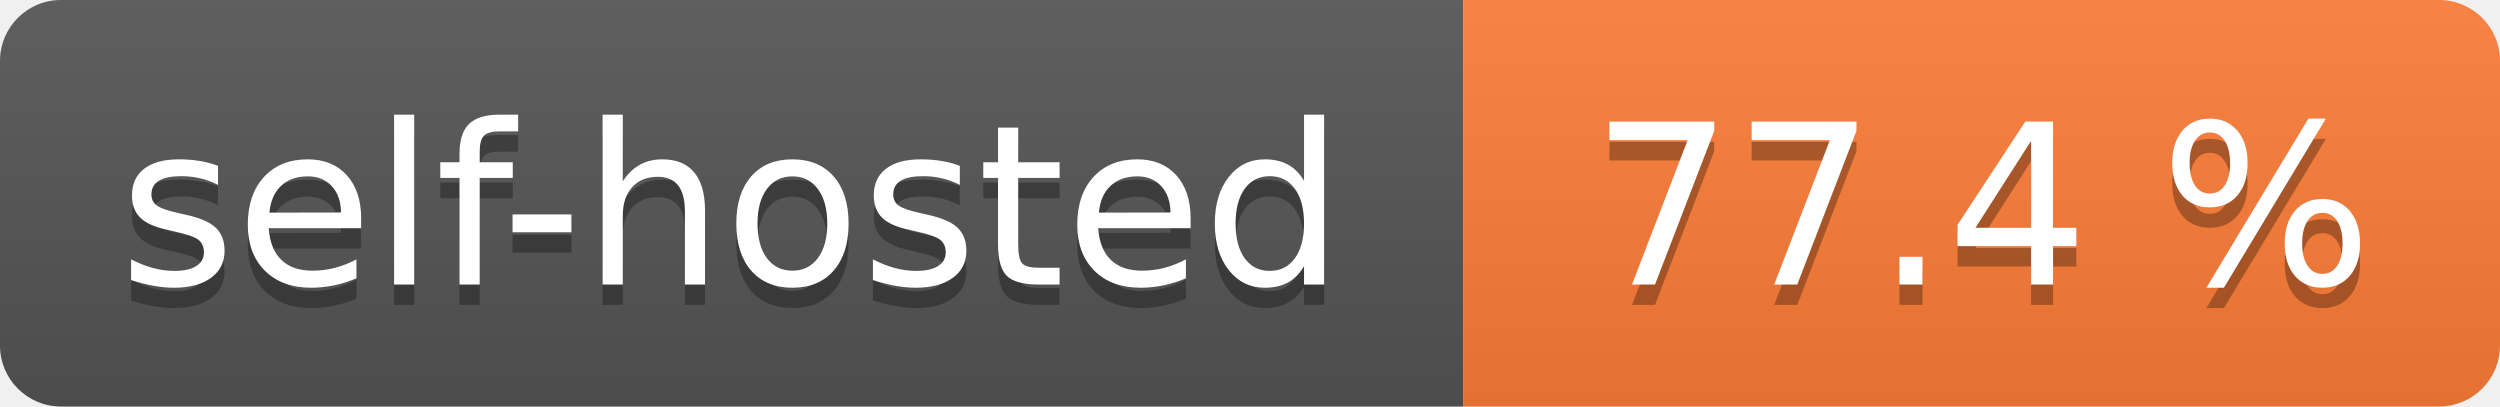
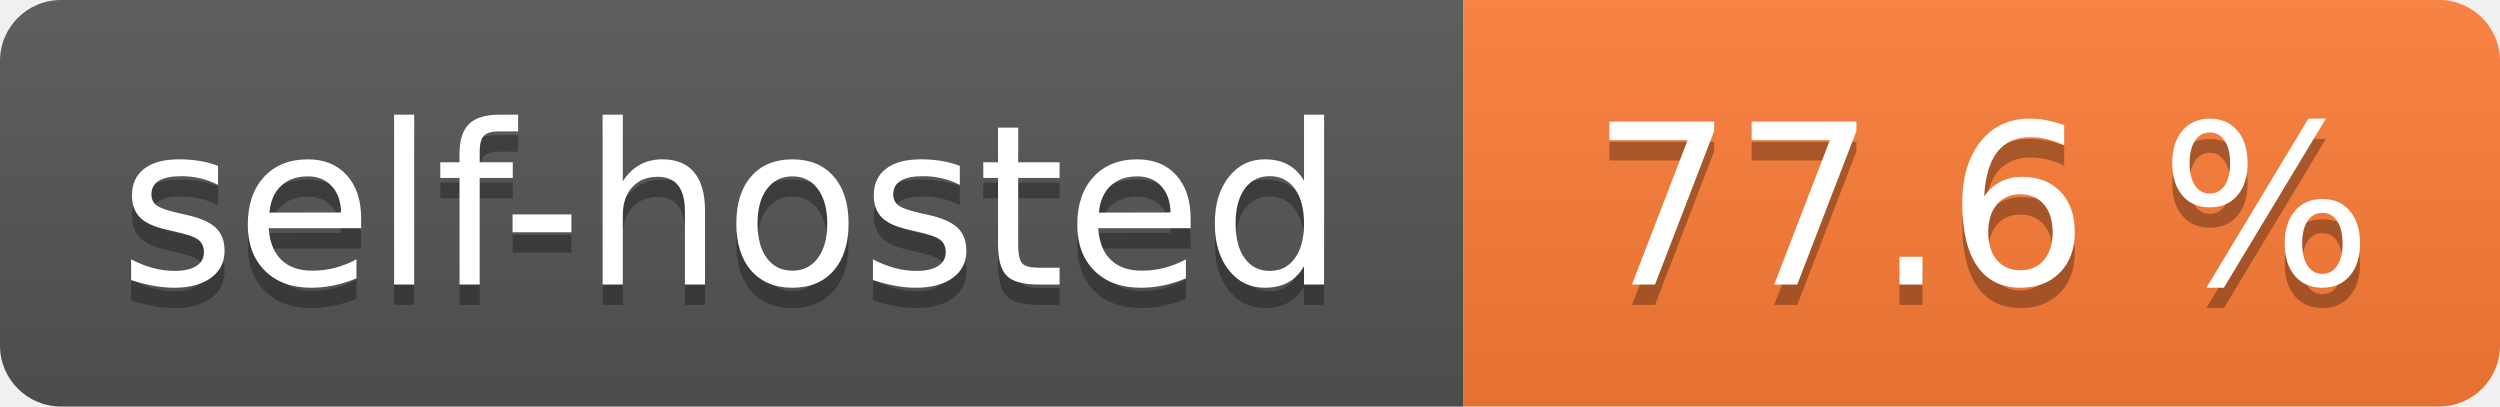
- <svg xmlns="http://www.w3.org/2000/svg" width="123" height="20" role="img" aria-label="self-hosted: 77.4 %">
+ <svg xmlns="http://www.w3.org/2000/svg" width="123" height="20" role="img" aria-label="self-hosted: 77.6 %">
  <linearGradient id="s" x2="0" y2="100%">
    <stop offset="0" stop-color="#bbb" stop-opacity=".1" />
    <stop offset="1" stop-opacity=".1" />
  </linearGradient>
  <clipPath id="r">
    <rect width="123" height="20" rx="3" fill="#fff" />
  </clipPath>
  <g clip-path="url(#r)">
    <rect width="72" height="20" fill="#555" />
    <rect x="72" width="51" height="20" fill="#fe7d37" />
    <rect width="123" height="20" fill="url(#s)" />
  </g>
  <g fill="#fff" text-anchor="middle" font-family="Verdana,Geneva,DejaVu Sans,sans-serif" text-rendering="geometricPrecision" font-size="110">
    <text aria-hidden="true" x="360.0" transform="scale(.1)" textLength="620" y="150" fill="#010101" fill-opacity=".3">self-hosted</text>
    <text x="360.0" transform="scale(.1)" textLength="620" y="140" fill="#fff">self-hosted</text>
-     <text aria-hidden="true" x="975.0" transform="scale(.1)" textLength="410" y="150" fill="#010101" fill-opacity=".3">77.4 %</text>
-     <text x="975.0" transform="scale(.1)" textLength="410" y="140" fill="#fff">77.4 %</text>
+     <text aria-hidden="true" x="975.0" transform="scale(.1)" textLength="410" y="150" fill="#010101" fill-opacity=".3">77.6 %</text>
+     <text x="975.0" transform="scale(.1)" textLength="410" y="140" fill="#fff">77.6 %</text>
  </g>
</svg>
